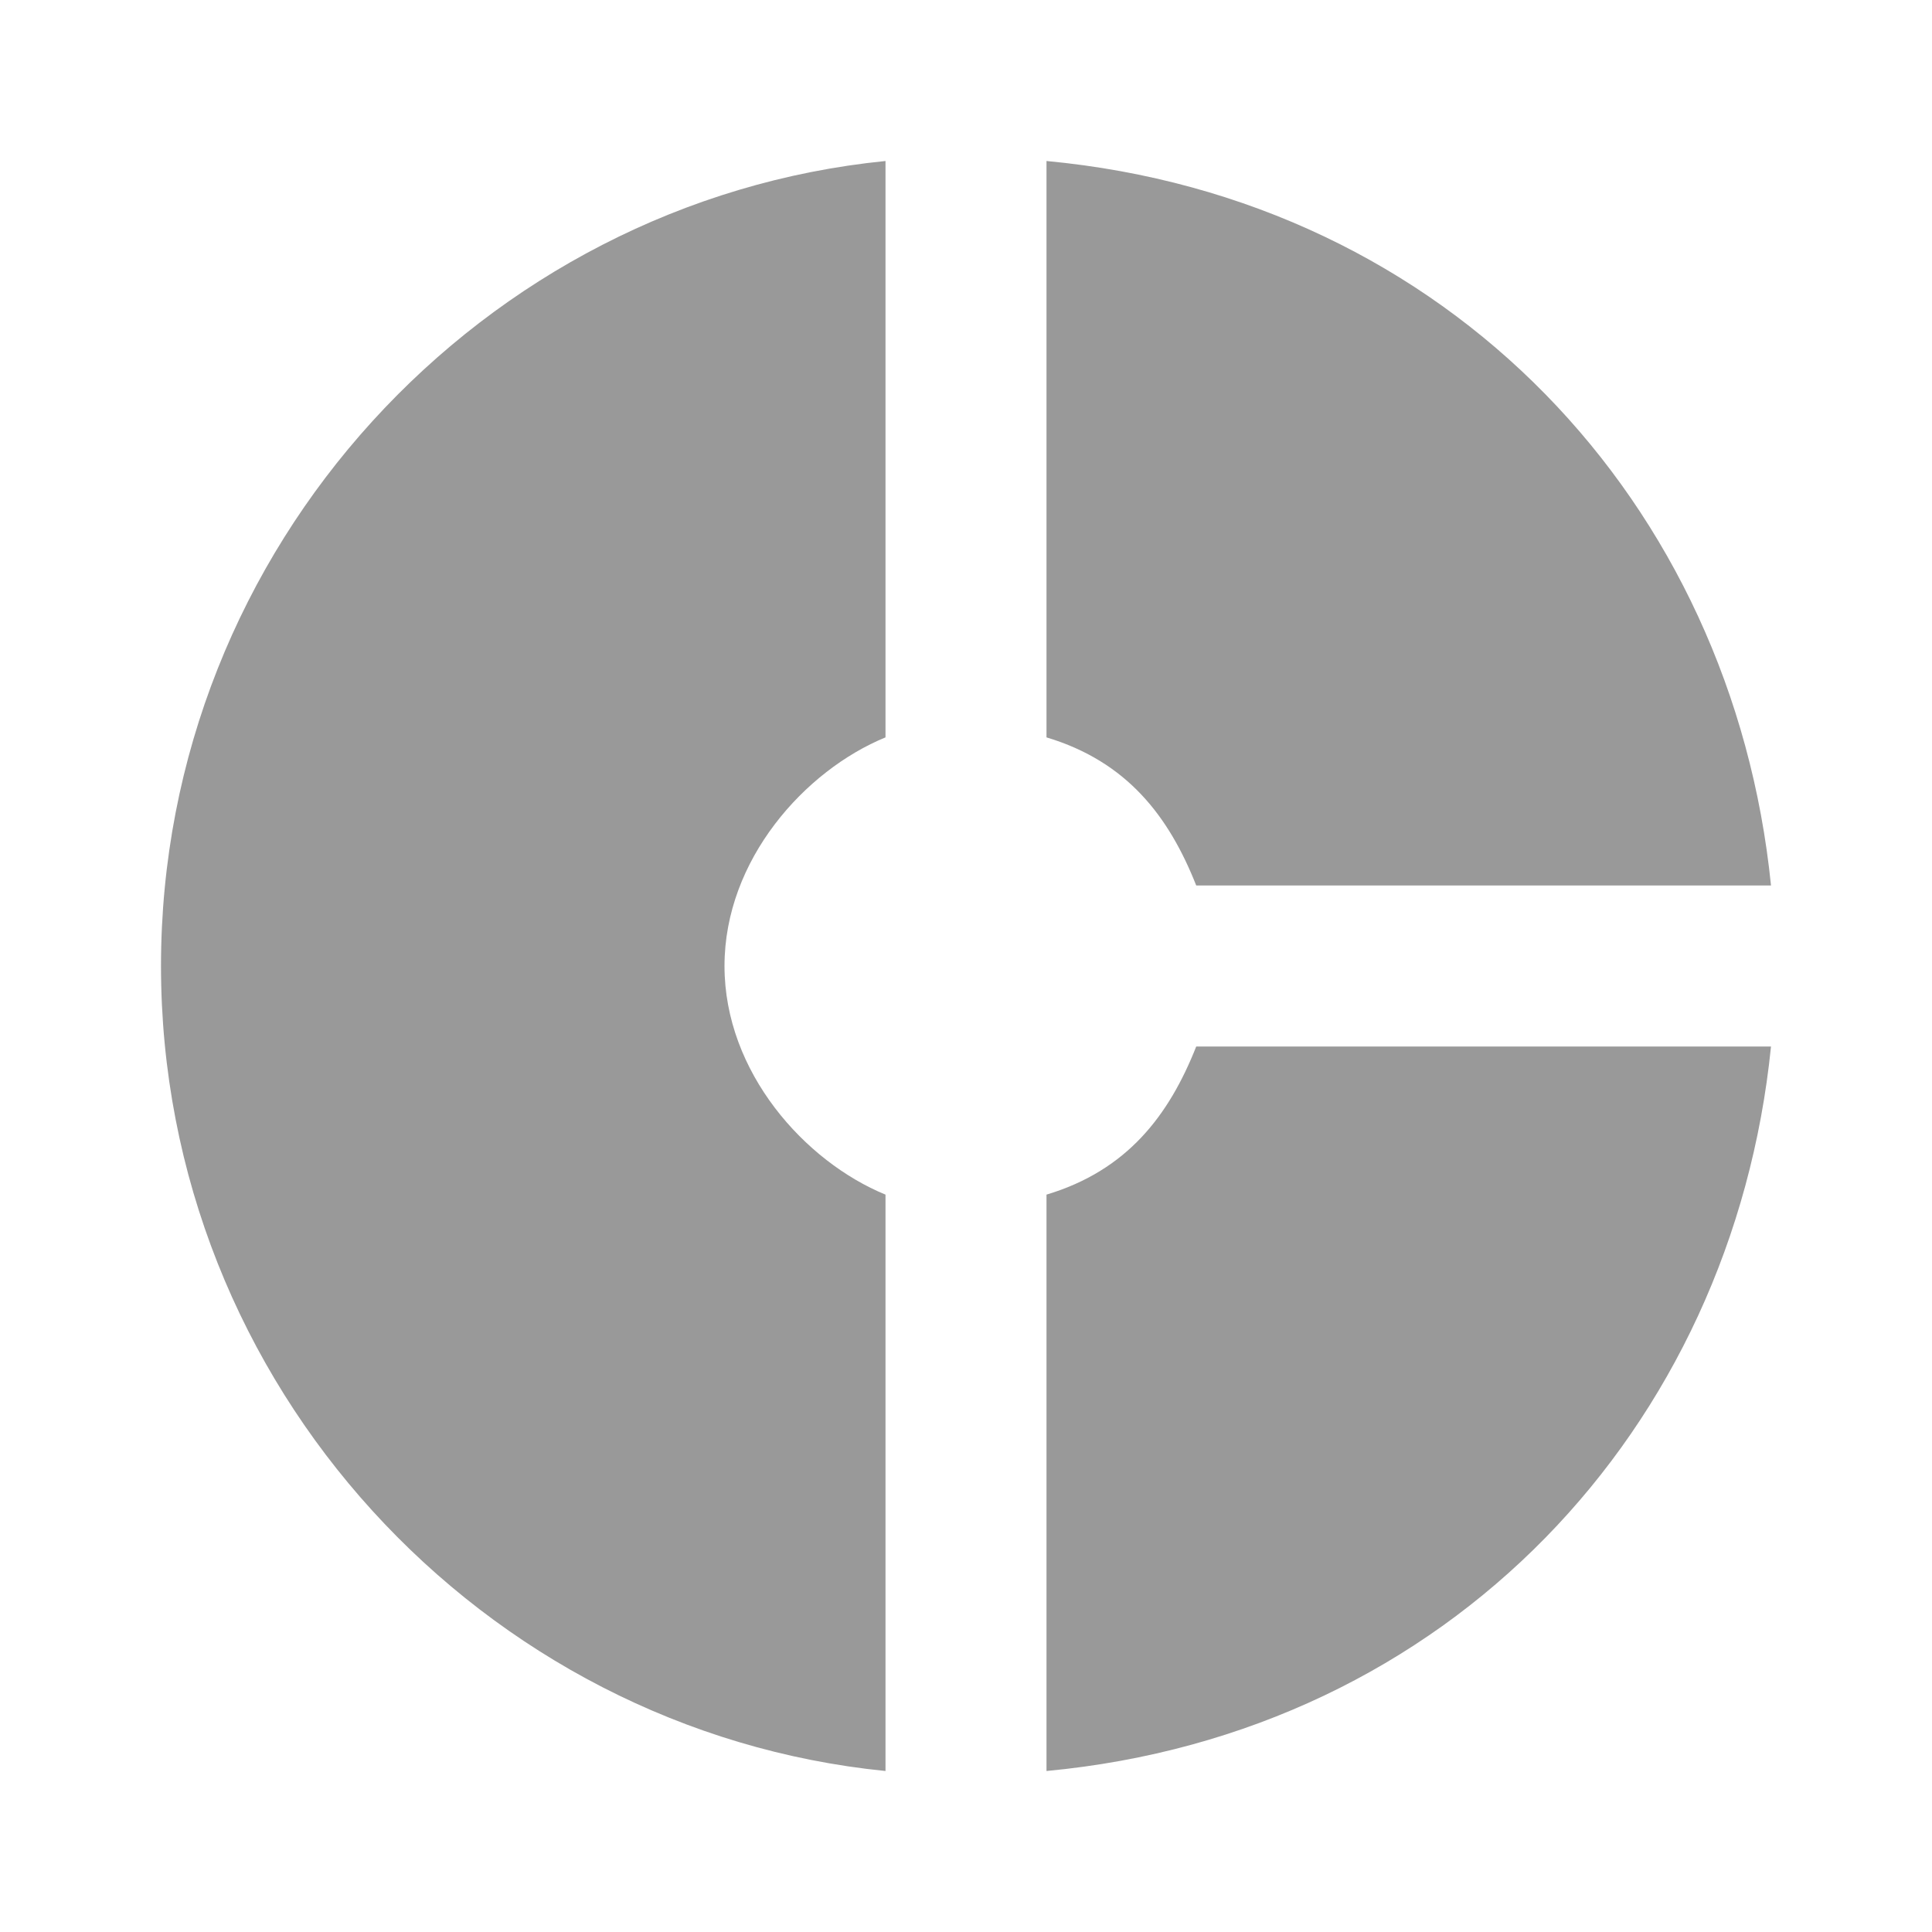
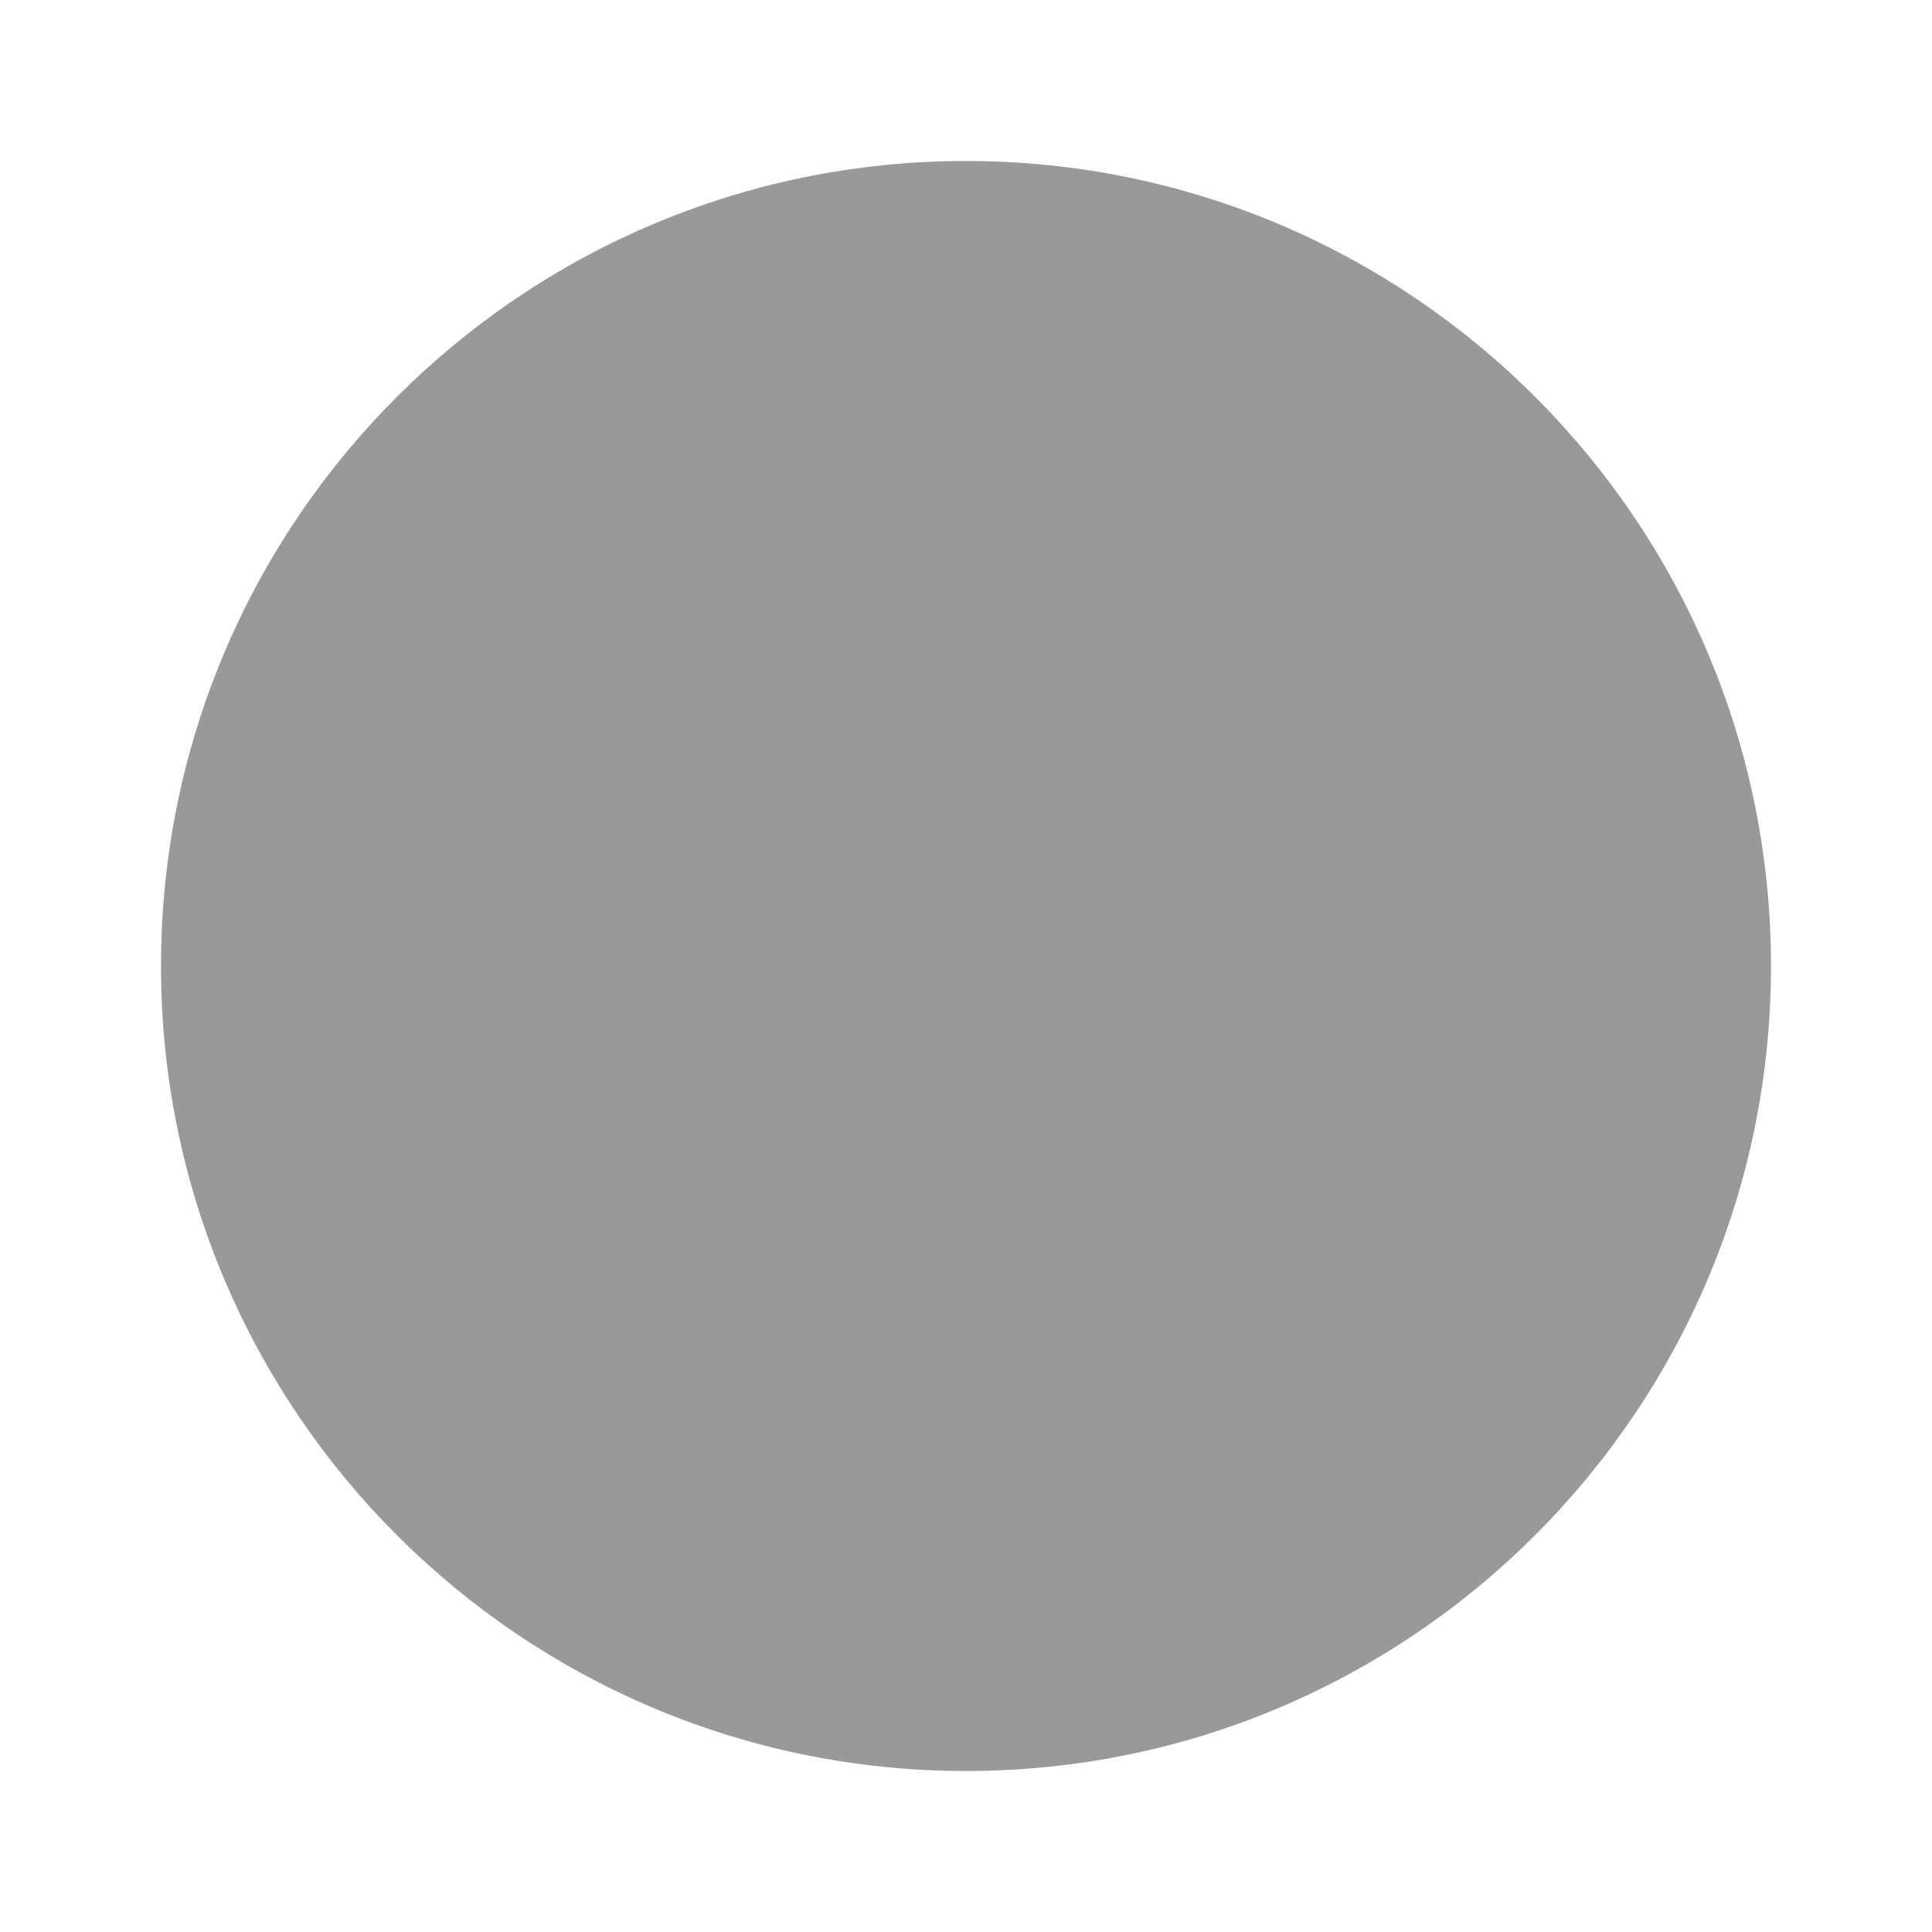
<svg xmlns="http://www.w3.org/2000/svg" width="24" height="24" viewBox="0 0 24 24">
-   <path d="M11 9.16V2c-5 .5-9 4.79-9 10s4 9.5 9 10v-7.16c-1-.41-2-1.52-2-2.84s1-2.43 2-2.84zM14.86 11H22c-.48-4.75-4-8.53-9-9v7.16c1 .3 1.52.98 1.86 1.84zM13 14.84V22c5-.47 8.52-4.25 9-9h-7.14c-.34.86-.86 1.54-1.86 1.84z" fill="#999999" />
-   <path fill="none" d="M0 0h24v24H0z" />
+   <path d="M12 2C6.48 2 2 6.48 2 12s4.48 10 10 10 10-4.48 10-10S17.52 2 12 2z" fill="#999999" />
</svg>
